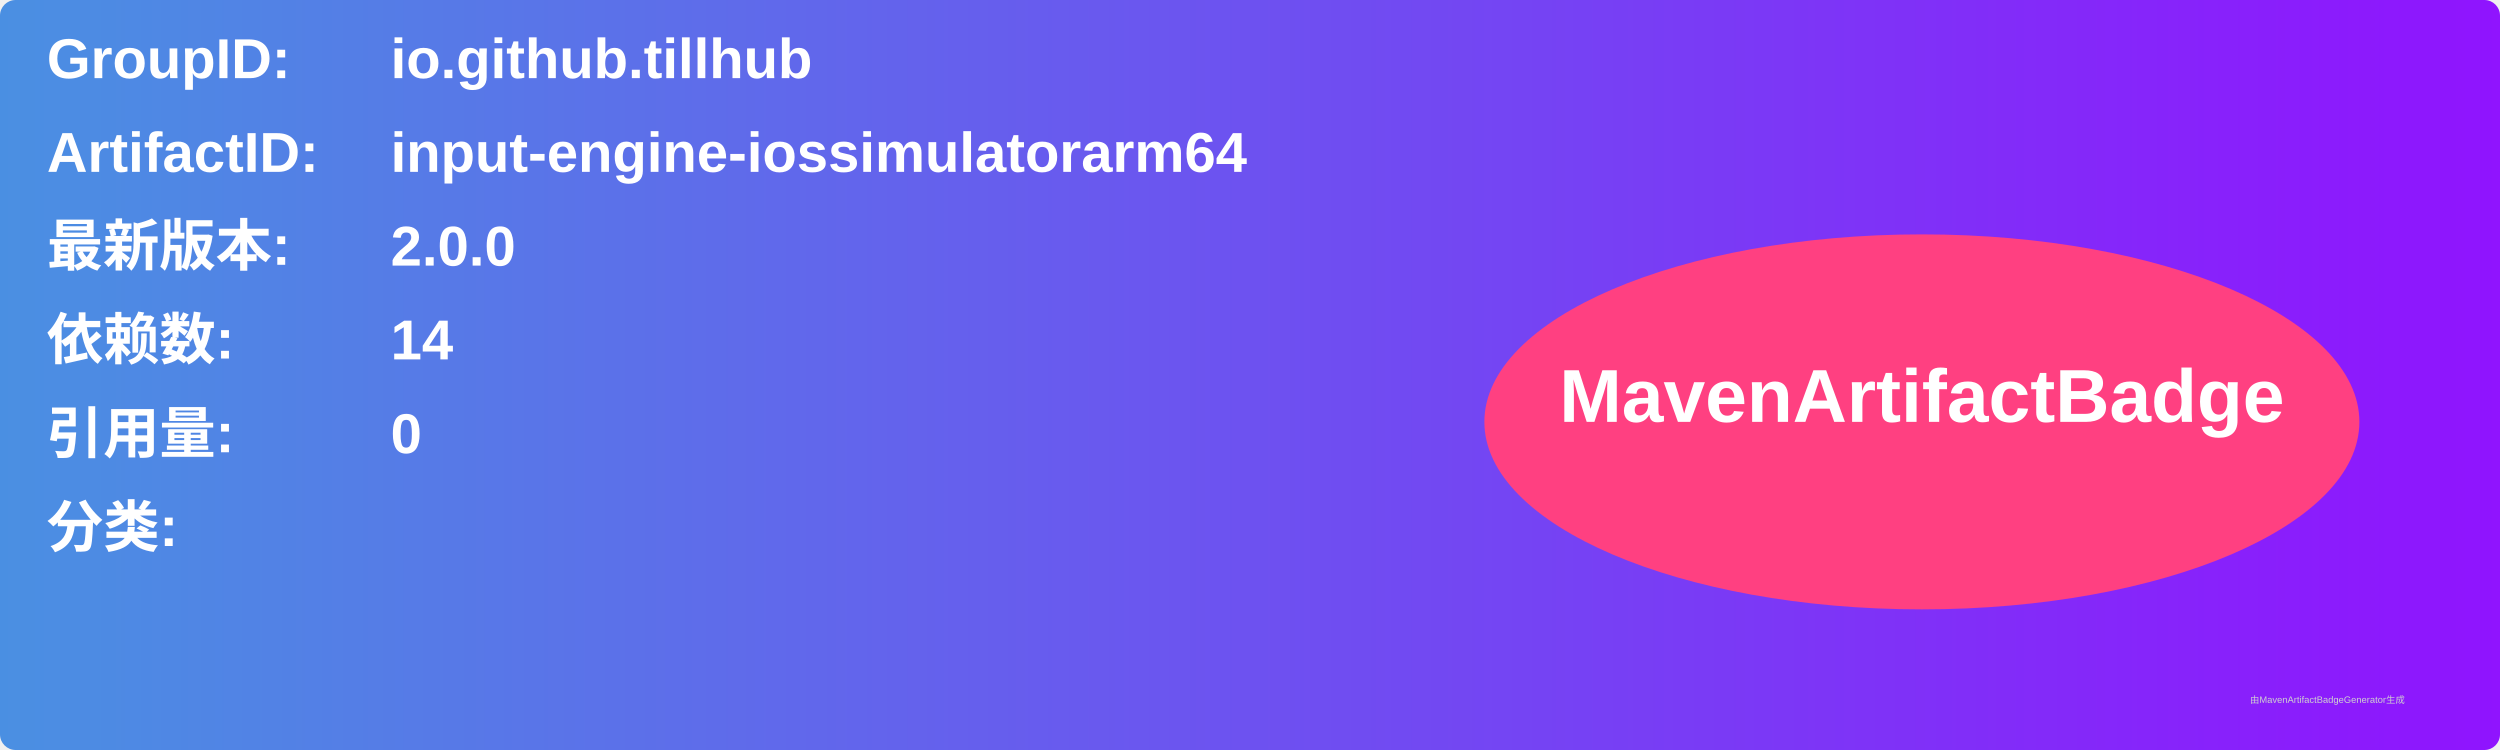
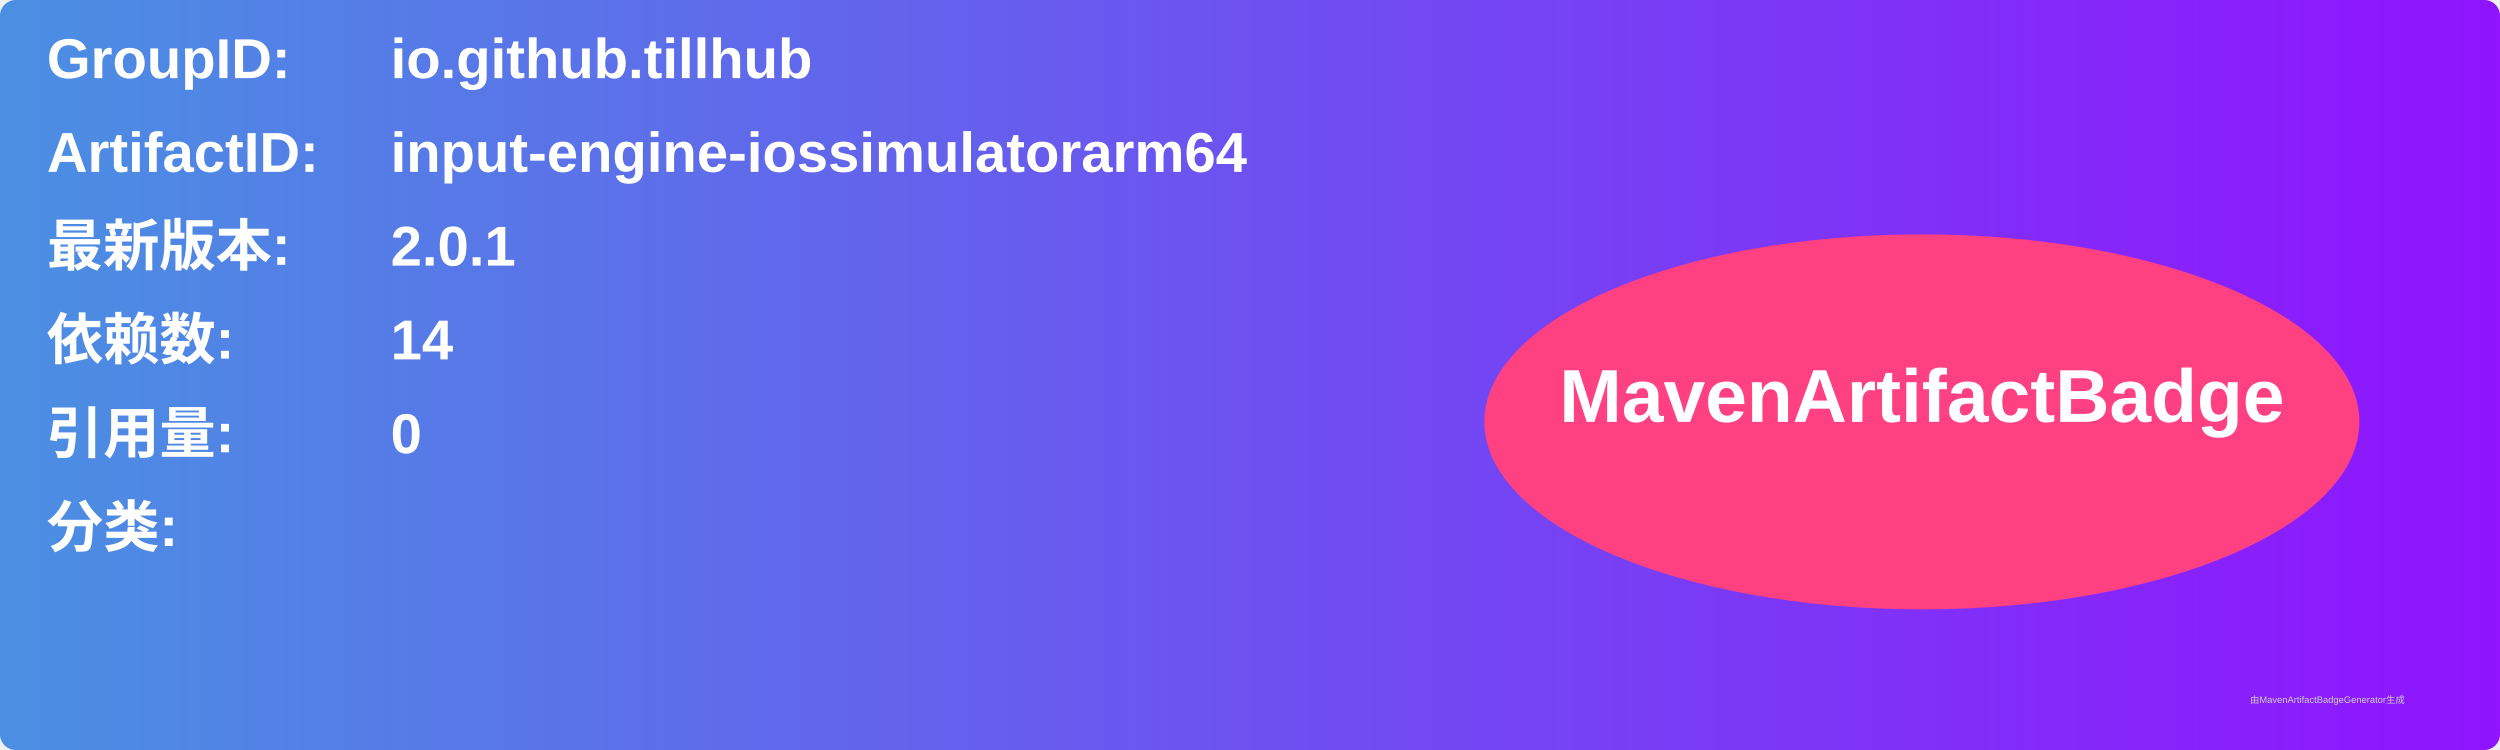
<svg xmlns="http://www.w3.org/2000/svg" width="800" height="240" viewBox="0 0 800 240">
  <linearGradient id="grad" x1="0%" y1="0%" x2="100%" y2="0%">
    <stop offset="0%" stop-color="#4a90e2" />
    <stop offset="100%" stop-color="#9013fe" />
  </linearGradient>
  <rect width="100%" height="100%" rx="5" ry="5" fill="url(#grad)" />
  <g transform="translate(15, 15)">
    <text x="0" y="10" font-family="Arial" font-size="18" fill="white" font-weight="bold" width="260">GroupID:</text>
    <text x="110" y="10" font-family="Arial" font-size="18" fill="white" font-weight="bold" width="460">io.github.tillhub</text>
    <text x="0" y="40" font-family="Arial" font-size="18" fill="white" font-weight="bold" width="260">ArtifactID:</text>
    <text x="110" y="40" font-family="Arial" font-size="18" fill="white" font-weight="bold" width="460">input-engine-iossimulatorarm64</text>
    <text x="0" y="70" font-family="Arial" font-size="18" fill="white" font-weight="bold">最新版本:</text>
    <text x="110" y="70" font-family="Arial" font-size="18" fill="white" font-weight="bold">
-       <tspan font-weight="bold">2.0.0</tspan>
+       <tspan font-weight="bold">2.0.1</tspan>
    </text>
    <text x="0" y="100" font-family="Arial" font-size="18" fill="white" font-weight="bold">依赖数: </text>
    <text x="110" y="100" font-family="Arial" font-size="18" fill="white">
      <tspan font-weight="bold">14</tspan>
    </text>
    <text x="0" y="130" font-family="Arial" font-size="18" fill="white" font-weight="bold">引用量: </text>
    <text x="110" y="130" font-family="Arial" font-size="18" fill="white">
      <tspan font-weight="bold">0</tspan>
    </text>
    <text x="0" y="160" font-family="Arial" font-size="18" fill="white" font-weight="bold">分类:</text>
    <text x="10" y="190" font-family="Arial" font-size="10" fill="white">
      <tspan font-weight="bold" />
    </text>
    <ellipse cx="600" cy="120" rx="140" ry="60" fill="#ff4081" />
    <text x="600" y="120" text-anchor="middle" font-family="Arial" font-size="24" fill="white" font-weight="bold">MavenArtifactBadge</text>
  </g>
  <text x="720" y="225" font-family="Arial" font-size="3" fill="#d0d0d0">由MavenArtifactBadgeGenerator生成</text>
</svg>
